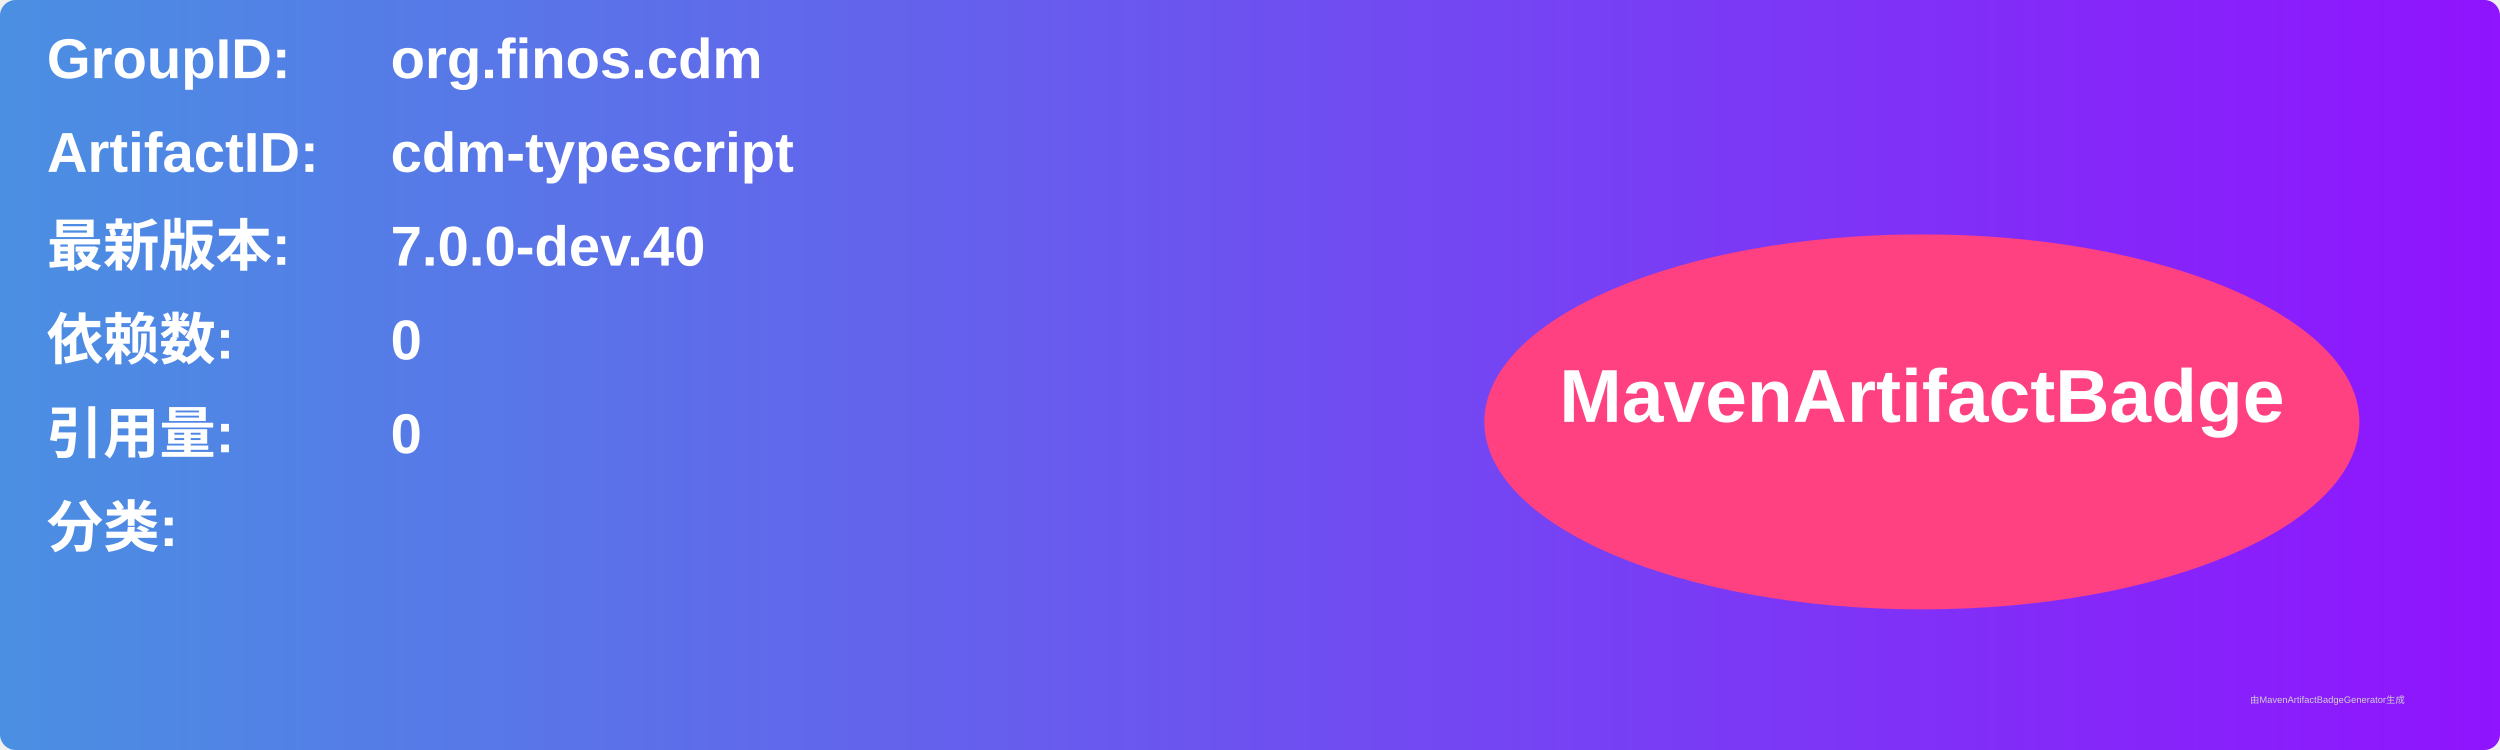
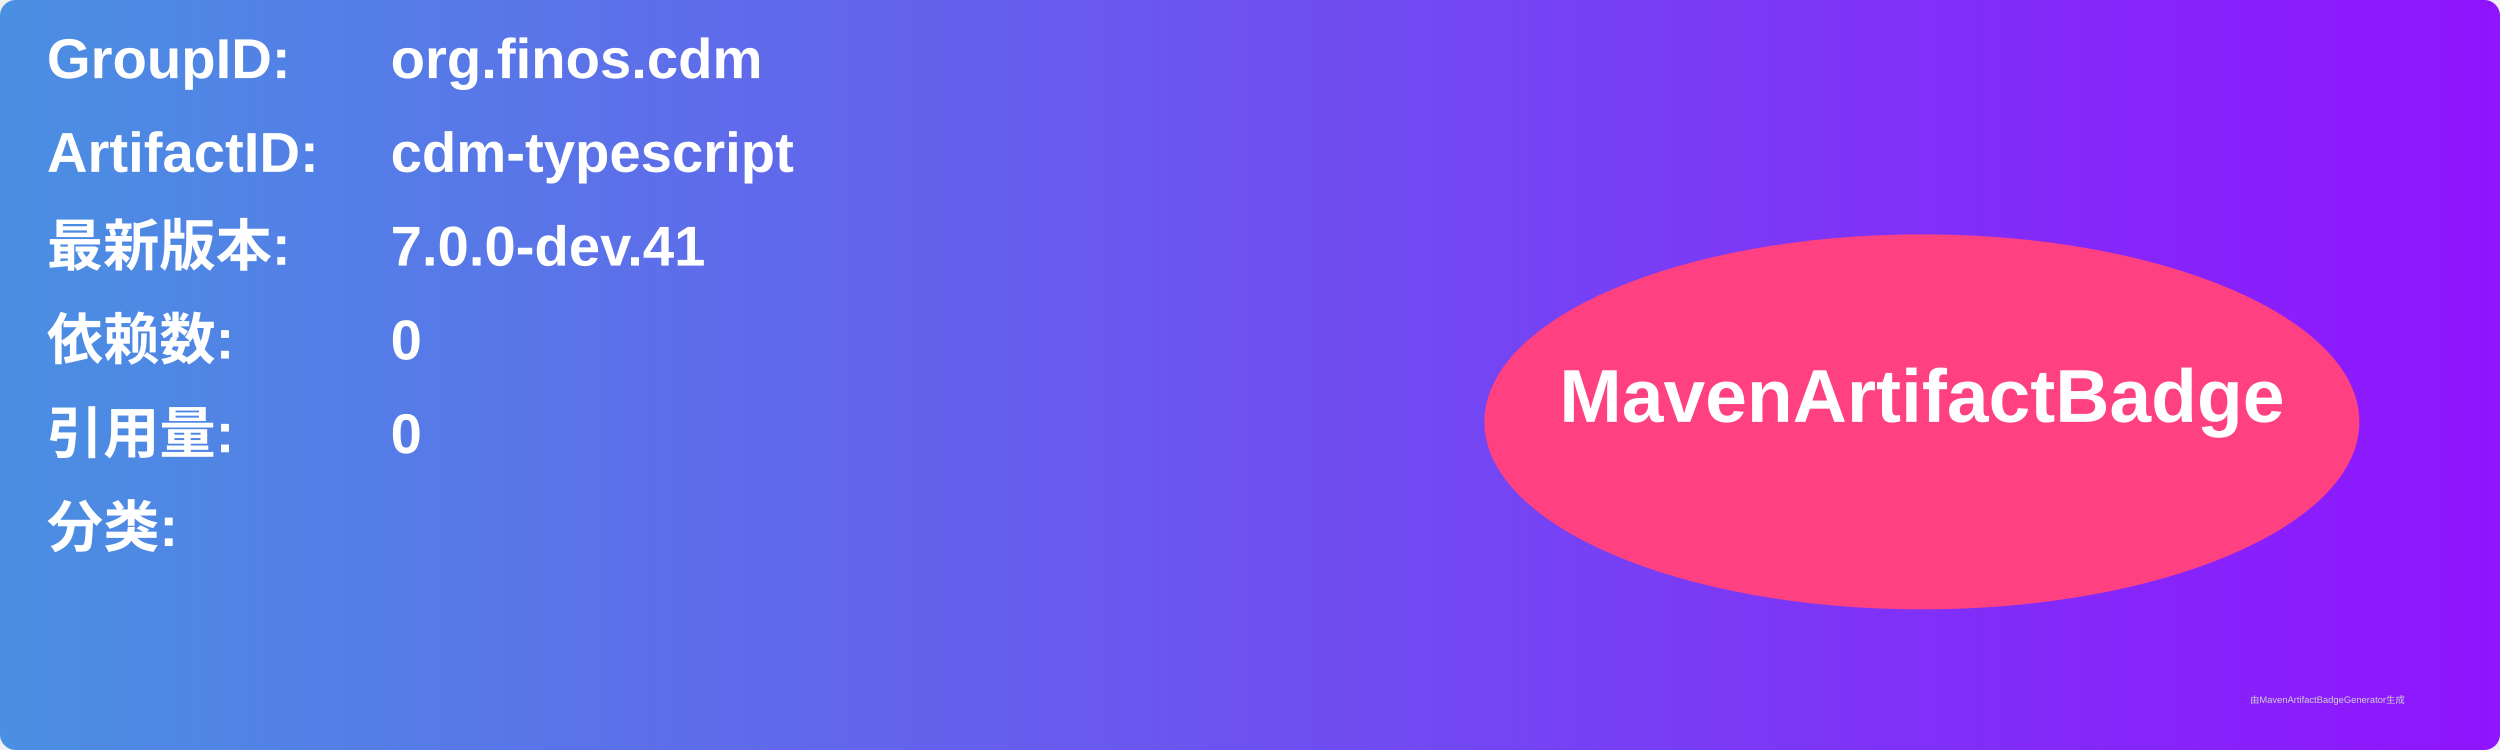
<svg xmlns="http://www.w3.org/2000/svg" width="800" height="240" viewBox="0 0 800 240">
  <linearGradient id="grad" x1="0%" y1="0%" x2="100%" y2="0%">
    <stop offset="0%" stop-color="#4a90e2" />
    <stop offset="100%" stop-color="#9013fe" />
  </linearGradient>
  <rect width="100%" height="100%" rx="5" ry="5" fill="url(#grad)" />
  <g transform="translate(15, 15)">
    <text x="0" y="10" font-family="Arial" font-size="18" fill="white" font-weight="bold" width="260">GroupID:</text>
    <text x="110" y="10" font-family="Arial" font-size="18" fill="white" font-weight="bold" width="460">org.finos.cdm</text>
    <text x="0" y="40" font-family="Arial" font-size="18" fill="white" font-weight="bold" width="260">ArtifactID:</text>
    <text x="110" y="40" font-family="Arial" font-size="18" fill="white" font-weight="bold" width="460">cdm-typescript</text>
    <text x="0" y="70" font-family="Arial" font-size="18" fill="white" font-weight="bold">最新版本:</text>
    <text x="110" y="70" font-family="Arial" font-size="18" fill="white" font-weight="bold">
-       <tspan font-weight="bold">7.0.0-dev.40</tspan>
+       <tspan font-weight="bold">7.0.0-dev.41</tspan>
    </text>
    <text x="0" y="100" font-family="Arial" font-size="18" fill="white" font-weight="bold">依赖数: </text>
    <text x="110" y="100" font-family="Arial" font-size="18" fill="white">
      <tspan font-weight="bold">0</tspan>
    </text>
    <text x="0" y="130" font-family="Arial" font-size="18" fill="white" font-weight="bold">引用量: </text>
    <text x="110" y="130" font-family="Arial" font-size="18" fill="white">
      <tspan font-weight="bold">0</tspan>
    </text>
    <text x="0" y="160" font-family="Arial" font-size="18" fill="white" font-weight="bold">分类:</text>
    <text x="10" y="190" font-family="Arial" font-size="10" fill="white">
      <tspan font-weight="bold" />
    </text>
    <ellipse cx="600" cy="120" rx="140" ry="60" fill="#ff4081" />
    <text x="600" y="120" text-anchor="middle" font-family="Arial" font-size="24" fill="white" font-weight="bold">MavenArtifactBadge</text>
  </g>
  <text x="720" y="225" font-family="Arial" font-size="3" fill="#d0d0d0">由MavenArtifactBadgeGenerator生成</text>
</svg>
